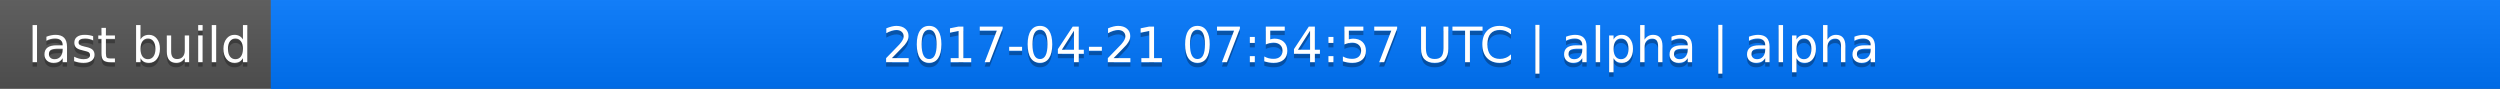
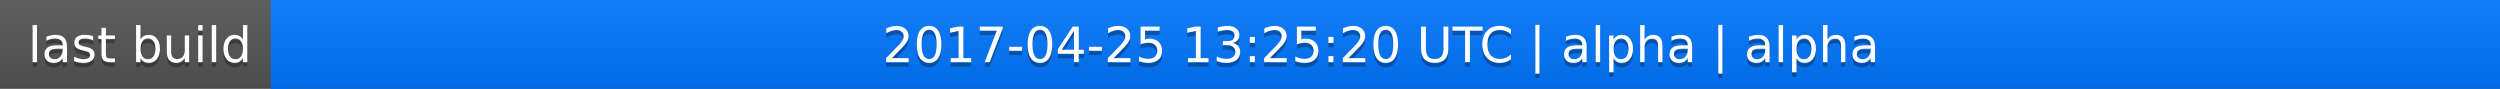
<svg xmlns="http://www.w3.org/2000/svg" width="563" height="20">
  <linearGradient id="a" x2="0" y2="100%">
    <stop offset="0" stop-color="#bbb" stop-opacity=".1" />
    <stop offset="1" stop-opacity=".1" />
  </linearGradient>
  <rect rx="0" width="563" height="20" fill="#555" />
  <rect rx="0" x="61" width="502" height="20" fill="#07f" />
  <path fill="#07f" d="M61 0h4v20h-4z" />
  <rect rx="0" width="563" height="20" fill="url(#a)" />
  <g fill="#fff" text-anchor="middle" font-family="DejaVu Sans,Verdana,Geneva,sans-serif" font-size="11">
    <text x="31.5" y="15" fill="#010101" fill-opacity=".3">last build</text>
    <text x="31.5" y="14">last build</text>
-     <text x="311" y="15" fill="#010101" fill-opacity=".3">2017-04-21 07:54:57 UTC | alpha | alpha</text>
-     <text x="311" y="14">2017-04-21 07:54:57 UTC | alpha | alpha</text>
+     <text x="311" y="15" fill="#010101" fill-opacity=".3">2017-04-25 13:25:20 UTC | alpha | alpha</text>
+     <text x="311" y="14">2017-04-25 13:25:20 UTC | alpha | alpha</text>
  </g>
</svg>
